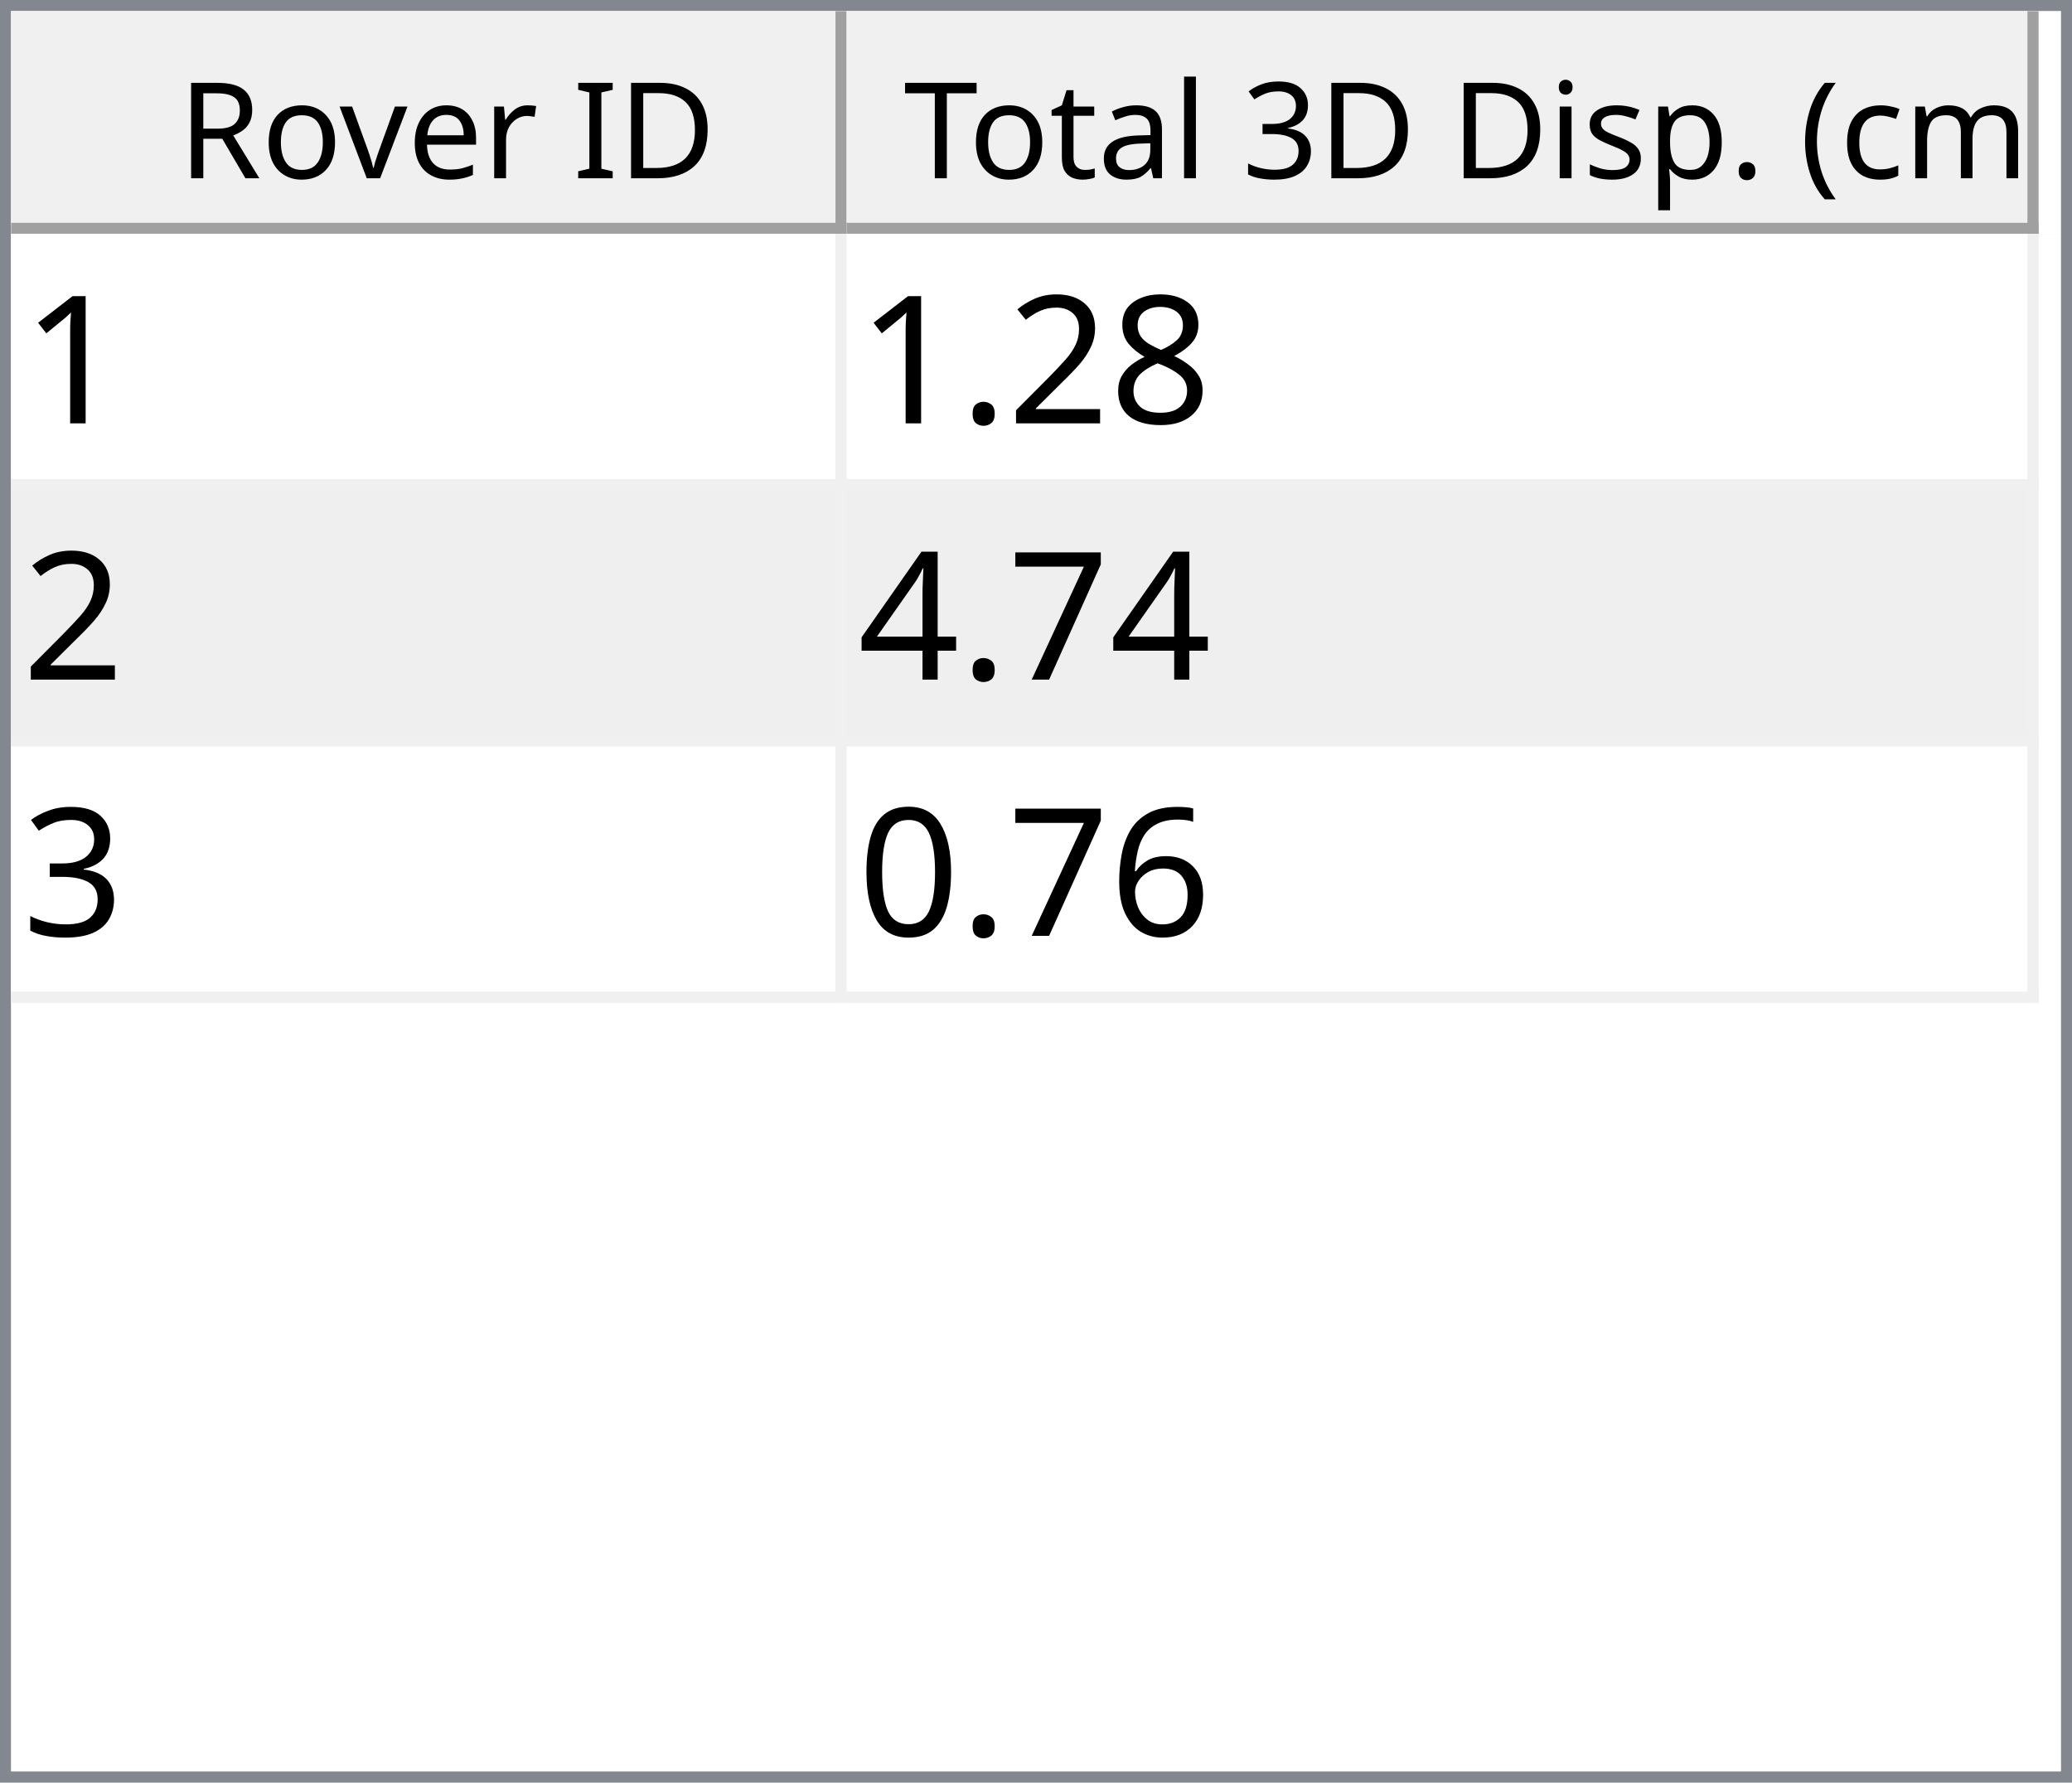
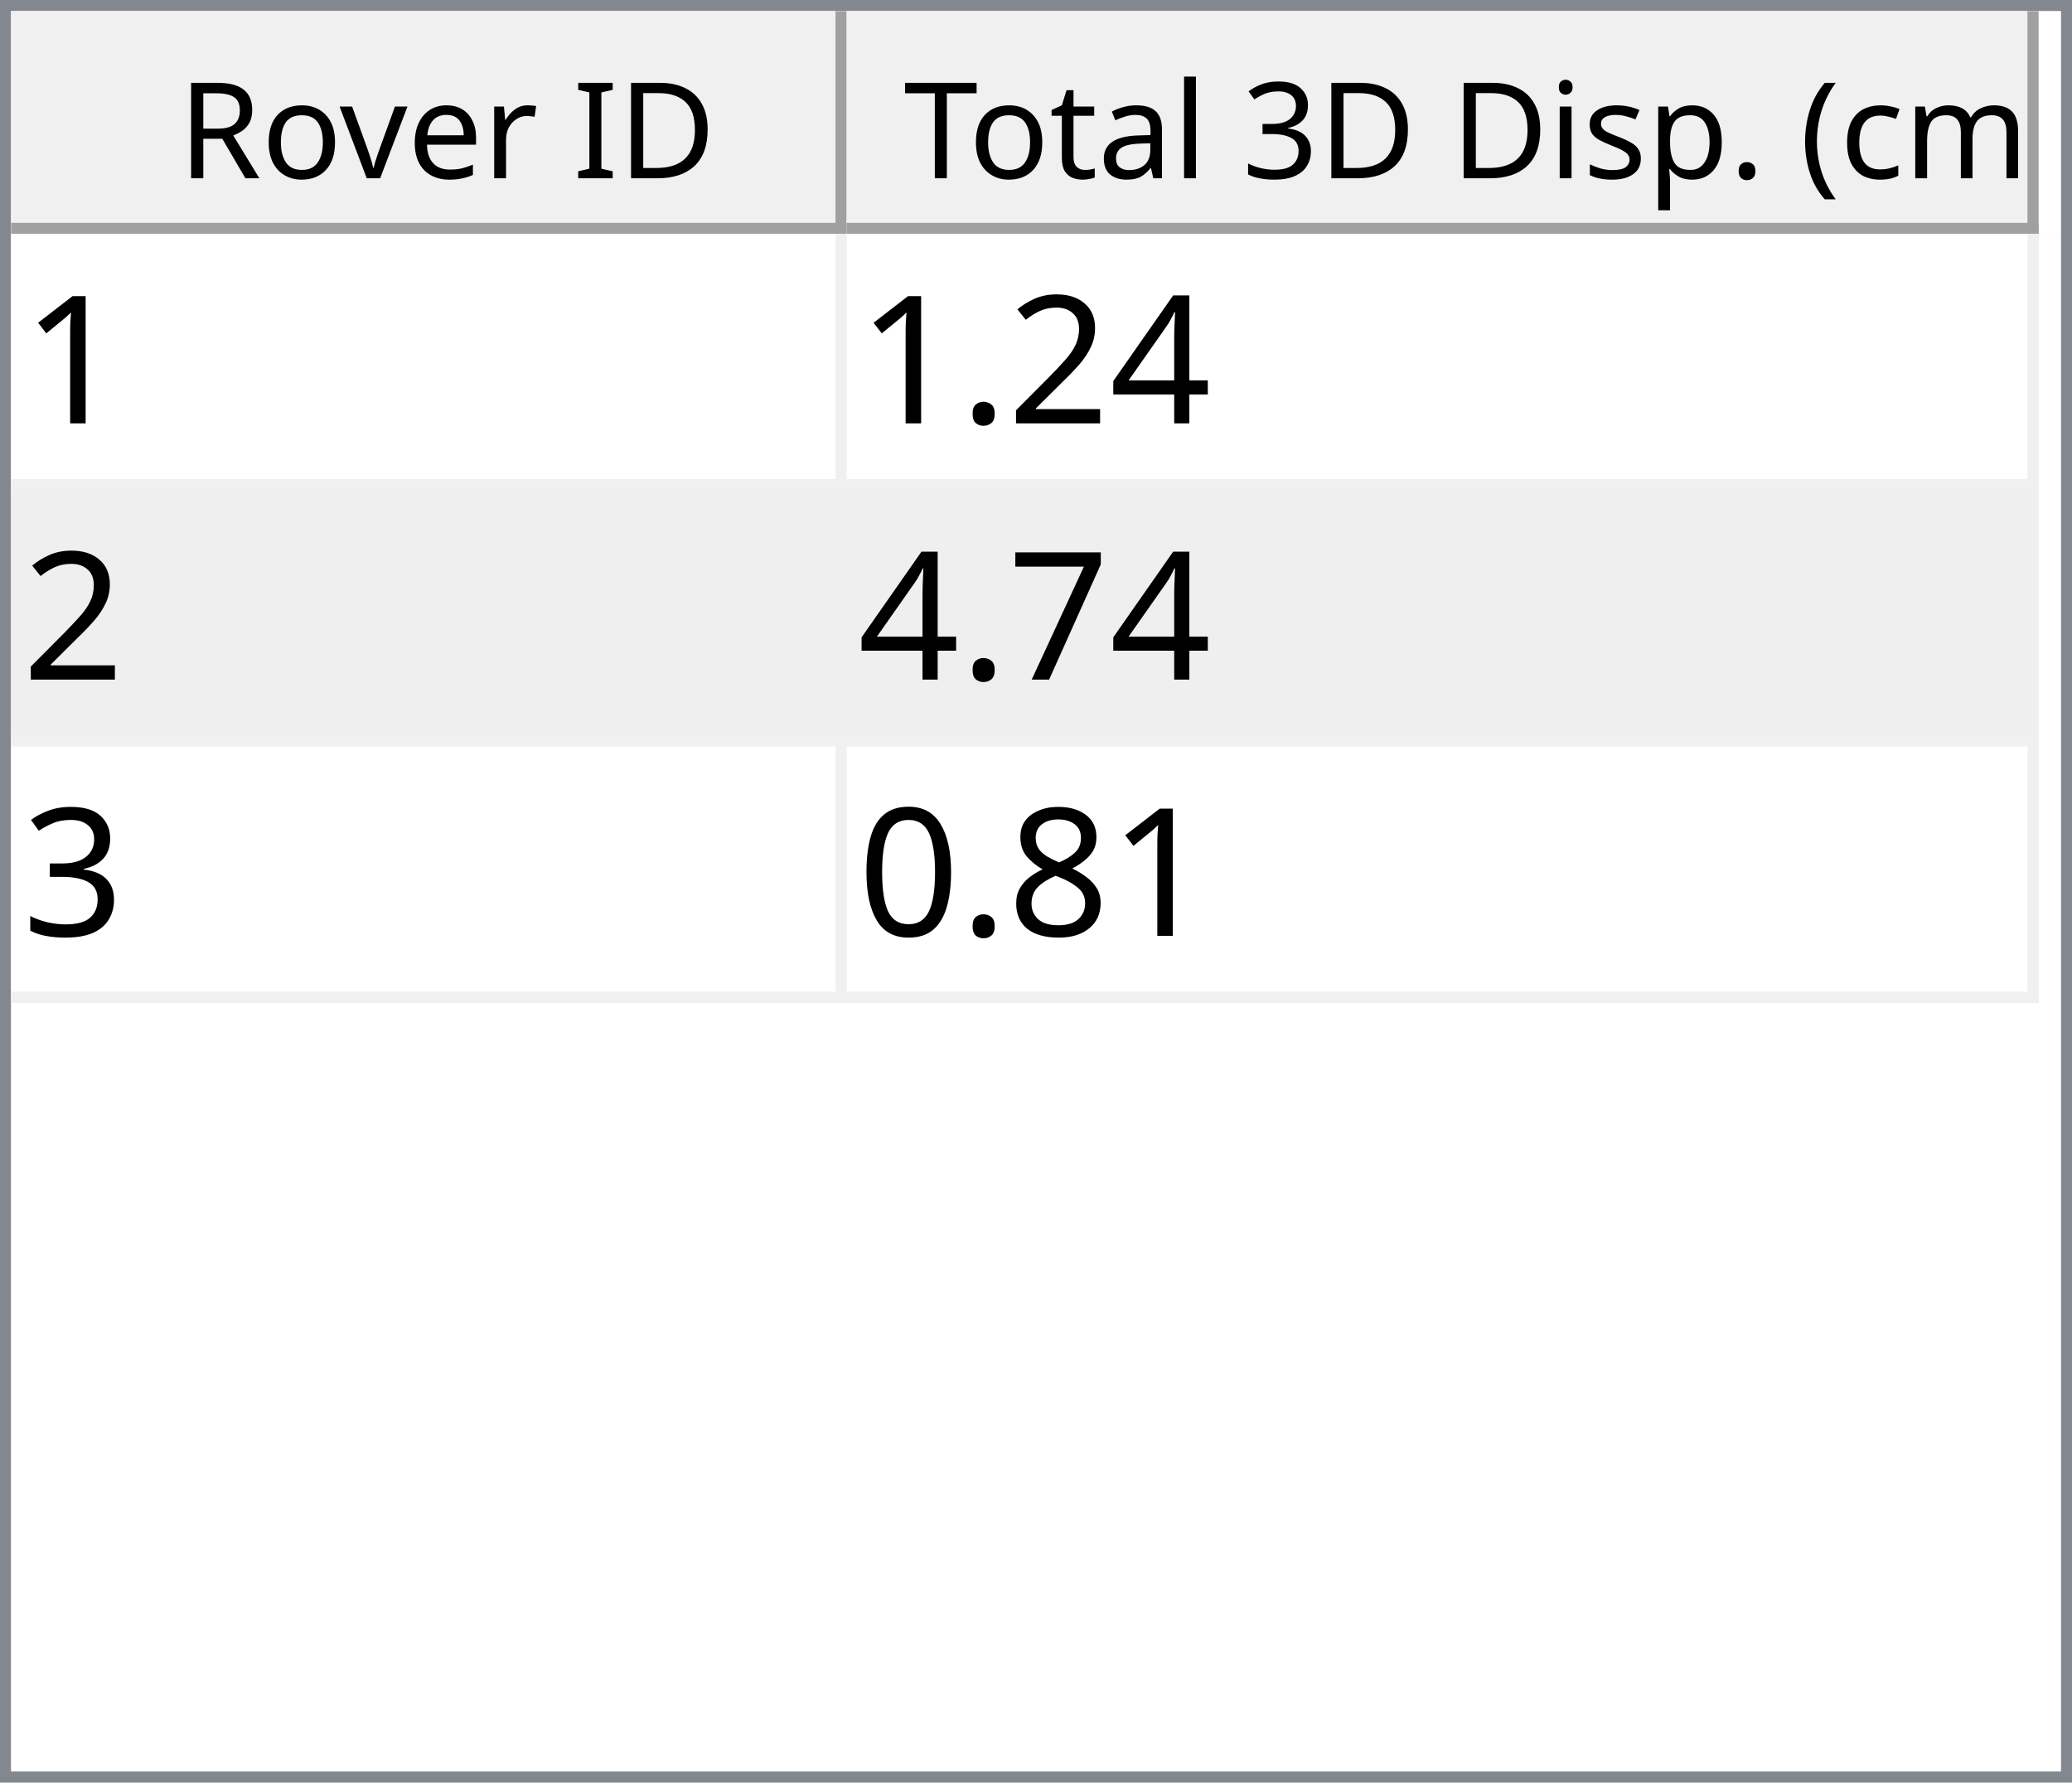
<svg xmlns="http://www.w3.org/2000/svg" style="fill-opacity:1; color-rendering:auto; color-interpolation:auto; text-rendering:auto; stroke:black; stroke-linecap:square; stroke-miterlimit:10; shape-rendering:auto; stroke-opacity:1; fill:black; stroke-dasharray:none; font-weight:normal; stroke-width:1; font-family:'Dialog'; font-style:normal; stroke-linejoin:miter; font-size:12px; stroke-dashoffset:0; image-rendering:auto;" width="186" height="160">
  <defs id="genericDefs" />
  <g>
    <defs id="defs1">
      <clipPath clipPathUnits="userSpaceOnUse" id="clipPath1">
        <path d="M0 0 L186 0 L186 160 L0 160 L0 0 Z" />
      </clipPath>
      <clipPath clipPathUnits="userSpaceOnUse" id="clipPath2">
        <path d="M0 0 L0 160 L186 160 L186 0 Z" />
      </clipPath>
      <clipPath clipPathUnits="userSpaceOnUse" id="clipPath3">
        <path d="M0 0 L0 20 L184 20 L184 0 Z" />
      </clipPath>
      <clipPath clipPathUnits="userSpaceOnUse" id="clipPath4">
        <path d="M0 0 L0 20 L75 20 L75 0 Z" />
      </clipPath>
      <clipPath clipPathUnits="userSpaceOnUse" id="clipPath5">
        <path d="M1 1 L1 19 L74 19 L74 1 Z" />
      </clipPath>
      <clipPath clipPathUnits="userSpaceOnUse" id="clipPath6">
        <path d="M0 0 L0 18 L73 18 L73 0 Z" />
      </clipPath>
      <clipPath clipPathUnits="userSpaceOnUse" id="clipPath7">
        <path d="M-0.5 -0.5 L-0.5 19.5 L74.5 19.5 L74.5 -0.5 Z" />
      </clipPath>
      <clipPath clipPathUnits="userSpaceOnUse" id="clipPath8">
        <path d="M0 0 L0 20 L107 20 L107 0 Z" />
      </clipPath>
      <clipPath clipPathUnits="userSpaceOnUse" id="clipPath9">
        <path d="M1 1 L1 19 L106 19 L106 1 Z" />
      </clipPath>
      <clipPath clipPathUnits="userSpaceOnUse" id="clipPath10">
        <path d="M0 0 L0 18 L105 18 L105 0 Z" />
      </clipPath>
      <clipPath clipPathUnits="userSpaceOnUse" id="clipPath11">
        <path d="M-0.5 -0.5 L-0.5 19.5 L106.5 19.5 L106.5 -0.5 Z" />
      </clipPath>
      <clipPath clipPathUnits="userSpaceOnUse" id="clipPath12">
        <path d="M0 0 L0 138 L184 138 L184 0 Z" />
      </clipPath>
      <clipPath clipPathUnits="userSpaceOnUse" id="clipPath13">
        <path d="M0 0 L0 69 L182 69 L182 0 Z" />
      </clipPath>
      <clipPath clipPathUnits="userSpaceOnUse" id="clipPath14">
        <path d="M-0.5 -0.5 L-0.5 68.5 L181.5 68.5 L181.5 -0.5 Z" />
      </clipPath>
      <clipPath clipPathUnits="userSpaceOnUse" id="clipPath15">
        <path d="M0 0 L0 22 L74 22 L74 0 Z" />
      </clipPath>
      <clipPath clipPathUnits="userSpaceOnUse" id="clipPath16">
        <path d="M0 0 L0 22 L106 22 L106 0 Z" />
      </clipPath>
      <font horiz-adv-x="64.551" id="font1">
        <font-face ascent="107.91" descent="25.098" units-per-em="100" style="font-style:normal; font-family:Segoe UI; font-weight:normal;" />
        <missing-glyph horiz-adv-x="64.551" d="M8.109 0 L8.109 68.266 L56.453 68.266 L56.453 0 L8.109 0 ZM15.328 7.234 L49.219 7.234 L49.219 61.031 L15.328 61.031 L15.328 7.234 Z" />
        <glyph unicode="D" horiz-adv-x="70.117" d="M9.188 0 L9.188 70.016 L28.516 70.016 Q65.531 70.016 65.531 35.891 Q65.531 19.672 55.25 9.836 Q44.969 0 27.734 0 L9.188 0 ZM17.391 62.594 L17.391 7.422 L27.828 7.422 Q41.609 7.422 49.273 14.797 Q56.938 22.172 56.938 35.688 Q56.938 62.594 28.328 62.594 L17.391 62.594 Z" />
        <glyph unicode="I" horiz-adv-x="26.611" d="M17.391 0 L9.188 0 L9.188 70.016 L17.391 70.016 L17.391 0 Z" />
        <glyph unicode=" " horiz-adv-x="27.393" d="" />
        <glyph unicode="r" horiz-adv-x="34.766" d="M34.188 41.891 Q32.078 43.5 28.125 43.5 Q23 43.5 19.555 38.672 Q16.109 33.844 16.109 25.484 L16.109 0 L8.109 0 L8.109 50 L16.109 50 L16.109 39.703 L16.312 39.703 Q18.016 44.969 21.531 47.922 Q25.047 50.875 29.391 50.875 Q32.516 50.875 34.188 50.203 L34.188 41.891 Z" />
        <glyph unicode="e" horiz-adv-x="52.295" d="M48.297 23 L12.984 23 Q13.188 14.656 17.484 10.109 Q21.781 5.562 29.297 5.562 Q37.75 5.562 44.828 11.141 L44.828 3.609 Q38.234 -1.172 27.391 -1.172 Q16.797 -1.172 10.742 5.641 Q4.688 12.453 4.688 24.812 Q4.688 36.469 11.305 43.82 Q17.922 51.172 27.734 51.172 Q37.547 51.172 42.922 44.828 Q48.297 38.484 48.297 27.203 L48.297 23 ZM40.094 29.781 Q40.047 36.719 36.75 40.578 Q33.453 44.438 27.594 44.438 Q21.922 44.438 17.969 40.383 Q14.016 36.328 13.094 29.781 L40.094 29.781 Z" />
        <glyph unicode="v" horiz-adv-x="47.9" d="M47.406 50 L27.484 0 L19.625 0 L0.688 50 L9.469 50 L22.172 13.672 Q23.578 9.672 23.922 6.688 L24.125 6.688 Q24.609 10.453 25.688 13.484 L38.969 50 L47.406 50 Z" />
        <glyph unicode="o" horiz-adv-x="58.594" d="M29 -1.172 Q17.922 -1.172 11.305 5.836 Q4.688 12.844 4.688 24.422 Q4.688 37.016 11.57 44.094 Q18.453 51.172 30.172 51.172 Q41.359 51.172 47.633 44.289 Q53.906 37.406 53.906 25.203 Q53.906 13.234 47.141 6.031 Q40.375 -1.172 29 -1.172 ZM29.594 44.438 Q21.875 44.438 17.383 39.188 Q12.891 33.938 12.891 24.703 Q12.891 15.828 17.43 10.695 Q21.969 5.562 29.594 5.562 Q37.359 5.562 41.531 10.594 Q45.703 15.625 45.703 24.906 Q45.703 34.281 41.531 39.359 Q37.359 44.438 29.594 44.438 Z" />
        <glyph unicode="R" horiz-adv-x="59.814" d="M59.375 0 L49.609 0 L37.891 19.625 Q36.281 22.359 34.766 24.289 Q33.25 26.219 31.664 27.438 Q30.078 28.656 28.25 29.219 Q26.422 29.781 24.125 29.781 L17.391 29.781 L17.391 0 L9.188 0 L9.188 70.016 L30.078 70.016 Q34.672 70.016 38.555 68.867 Q42.438 67.719 45.289 65.375 Q48.141 63.031 49.758 59.547 Q51.375 56.062 51.375 51.375 Q51.375 47.703 50.273 44.656 Q49.172 41.609 47.148 39.211 Q45.125 36.812 42.266 35.133 Q39.406 33.453 35.844 32.516 L35.844 32.328 Q37.594 31.547 38.891 30.547 Q40.188 29.547 41.359 28.18 Q42.531 26.812 43.68 25.078 Q44.828 23.344 46.234 21.047 L59.375 0 ZM17.391 62.594 L17.391 37.203 L28.516 37.203 Q31.594 37.203 34.203 38.133 Q36.812 39.062 38.719 40.797 Q40.625 42.531 41.703 45.047 Q42.781 47.562 42.781 50.688 Q42.781 56.297 39.141 59.445 Q35.5 62.594 28.609 62.594 L17.391 62.594 Z" />
        <glyph unicode=")" horiz-adv-x="30.176" d="M8.297 -15.922 L1.172 -15.922 Q16.406 2.344 16.406 26.812 Q16.406 51.469 1.078 70.016 L8.297 70.016 Q23.531 52.156 23.531 26.703 Q23.531 1.375 8.297 -15.922 Z" />
        <glyph unicode="m" horiz-adv-x="86.133" d="M79.109 0 L71.094 0 L71.094 28.719 Q71.094 37.016 68.531 40.727 Q65.969 44.438 59.906 44.438 Q54.781 44.438 51.195 39.75 Q47.609 35.062 47.609 28.516 L47.609 0 L39.594 0 L39.594 29.688 Q39.594 44.438 28.219 44.438 Q22.953 44.438 19.531 40.016 Q16.109 35.594 16.109 28.516 L16.109 0 L8.109 0 L8.109 50 L16.109 50 L16.109 42.094 L16.312 42.094 Q21.625 51.172 31.844 51.172 Q36.969 51.172 40.773 48.312 Q44.578 45.453 46 40.828 Q51.562 51.172 62.594 51.172 Q79.109 51.172 79.109 30.812 L79.109 0 Z" />
        <glyph unicode="c" horiz-adv-x="46.191" d="M42.188 2.297 Q36.422 -1.172 28.516 -1.172 Q17.828 -1.172 11.258 5.789 Q4.688 12.75 4.688 23.828 Q4.688 36.188 11.766 43.68 Q18.844 51.172 30.672 51.172 Q37.25 51.172 42.281 48.734 L42.281 40.531 Q36.719 44.438 30.375 44.438 Q22.703 44.438 17.797 38.945 Q12.891 33.453 12.891 24.516 Q12.891 15.719 17.508 10.641 Q22.125 5.562 29.891 5.562 Q36.422 5.562 42.188 9.906 L42.188 2.297 Z" />
        <glyph unicode="(" horiz-adv-x="30.176" d="M29.109 -15.922 L21.969 -15.922 Q6.844 1.375 6.844 26.703 Q6.844 52.156 21.969 70.016 L29.203 70.016 Q13.875 51.469 13.875 26.812 Q13.875 2.344 29.109 -15.922 Z" />
        <glyph unicode="." horiz-adv-x="21.68" d="M10.891 -1.078 Q8.641 -1.078 7.055 0.539 Q5.469 2.156 5.469 4.391 Q5.469 6.641 7.055 8.273 Q8.641 9.906 10.891 9.906 Q13.188 9.906 14.797 8.273 Q16.406 6.641 16.406 4.391 Q16.406 2.156 14.797 0.539 Q13.188 -1.078 10.891 -1.078 Z" />
        <glyph unicode="p" horiz-adv-x="58.789" d="M16.312 7.234 L16.109 7.234 L16.109 -23 L8.109 -23 L8.109 50 L16.109 50 L16.109 41.219 L16.312 41.219 Q22.219 51.172 33.594 51.172 Q43.266 51.172 48.688 44.461 Q54.109 37.75 54.109 26.469 Q54.109 13.922 48 6.375 Q41.891 -1.172 31.297 -1.172 Q21.578 -1.172 16.312 7.234 ZM16.109 27.391 L16.109 20.406 Q16.109 14.203 20.141 9.883 Q24.172 5.562 30.375 5.562 Q37.641 5.562 41.773 11.133 Q45.906 16.703 45.906 26.609 Q45.906 34.969 42.047 39.703 Q38.188 44.438 31.594 44.438 Q24.609 44.438 20.359 39.578 Q16.109 34.719 16.109 27.391 Z" />
        <glyph unicode="s" horiz-adv-x="42.432" d="M5.078 1.812 L5.078 10.406 Q11.625 5.562 19.484 5.562 Q30.031 5.562 30.031 12.594 Q30.031 14.594 29.125 15.992 Q28.219 17.391 26.68 18.461 Q25.141 19.531 23.07 20.383 Q21 21.234 18.609 22.172 Q15.281 23.484 12.766 24.828 Q10.25 26.172 8.57 27.859 Q6.891 29.547 6.031 31.695 Q5.172 33.844 5.172 36.719 Q5.172 40.234 6.789 42.945 Q8.406 45.656 11.086 47.484 Q13.766 49.312 17.211 50.242 Q20.656 51.172 24.312 51.172 Q30.812 51.172 35.938 48.922 L35.938 40.828 Q30.422 44.438 23.25 44.438 Q21 44.438 19.195 43.922 Q17.391 43.406 16.094 42.477 Q14.797 41.547 14.086 40.258 Q13.375 38.969 13.375 37.406 Q13.375 35.453 14.086 34.133 Q14.797 32.812 16.164 31.789 Q17.531 30.766 19.484 29.938 Q21.438 29.109 23.922 28.125 Q27.25 26.859 29.883 25.516 Q32.516 24.172 34.375 22.484 Q36.234 20.797 37.234 18.602 Q38.234 16.406 38.234 13.375 Q38.234 9.672 36.602 6.938 Q34.969 4.203 32.234 2.398 Q29.5 0.594 25.93 -0.289 Q22.359 -1.172 18.453 -1.172 Q10.75 -1.172 5.078 1.812 Z" />
        <glyph unicode="i" horiz-adv-x="24.219" d="M12.203 62.703 Q10.062 62.703 8.547 64.164 Q7.031 65.625 7.031 67.875 Q7.031 70.125 8.547 71.609 Q10.062 73.094 12.203 73.094 Q14.406 73.094 15.945 71.609 Q17.484 70.125 17.484 67.875 Q17.484 65.719 15.945 64.211 Q14.406 62.703 12.203 62.703 ZM16.109 0 L8.109 0 L8.109 50 L16.109 50 L16.109 0 Z" />
        <glyph unicode="3" horiz-adv-x="53.906" d="M46.531 19.828 Q46.531 15.094 44.75 11.211 Q42.969 7.328 39.719 4.57 Q36.469 1.812 31.93 0.297 Q27.391 -1.219 21.922 -1.219 Q11.922 -1.219 6 2.594 L6 11.188 Q13.094 5.609 22.219 5.609 Q25.875 5.609 28.828 6.539 Q31.781 7.469 33.906 9.227 Q36.031 10.984 37.18 13.477 Q38.328 15.969 38.328 19.094 Q38.328 32.812 18.797 32.812 L12.984 32.812 L12.984 39.594 L18.5 39.594 Q35.797 39.594 35.797 52.484 Q35.797 64.406 22.609 64.406 Q15.188 64.406 8.688 59.422 L8.688 67.188 Q15.375 71.188 24.609 71.188 Q29 71.188 32.57 69.969 Q36.141 68.75 38.68 66.555 Q41.219 64.359 42.609 61.281 Q44 58.203 44 54.5 Q44 40.672 30.031 36.719 L30.031 36.531 Q33.594 36.141 36.625 34.797 Q39.656 33.453 41.852 31.305 Q44.047 29.156 45.289 26.25 Q46.531 23.344 46.531 19.828 Z" />
        <glyph unicode="l" horiz-adv-x="24.219" d="M16.109 0 L8.109 0 L8.109 74.031 L16.109 74.031 L16.109 0 Z" />
        <glyph unicode="a" horiz-adv-x="50.879" d="M43.891 0 L35.891 0 L35.891 7.812 L35.688 7.812 Q30.469 -1.172 20.312 -1.172 Q12.844 -1.172 8.617 2.781 Q4.391 6.734 4.391 13.281 Q4.391 27.297 20.906 29.594 L35.891 31.688 Q35.891 44.438 25.594 44.438 Q16.547 44.438 9.281 38.281 L9.281 46.484 Q16.656 51.172 26.266 51.172 Q43.891 51.172 43.891 32.516 L43.891 0 ZM35.891 25.297 L23.828 23.641 Q18.266 22.859 15.43 20.875 Q12.594 18.891 12.594 13.875 Q12.594 10.203 15.211 7.883 Q17.828 5.562 22.172 5.562 Q28.125 5.562 32.008 9.742 Q35.891 13.922 35.891 20.312 L35.891 25.297 Z" />
        <glyph unicode="t" horiz-adv-x="33.887" d="M31.297 0.484 Q28.469 -1.078 23.828 -1.078 Q10.688 -1.078 10.688 13.578 L10.688 43.172 L2.094 43.172 L2.094 50 L10.688 50 L10.688 62.203 L18.703 64.797 L18.703 50 L31.297 50 L31.297 43.172 L18.703 43.172 L18.703 14.984 Q18.703 9.969 20.414 7.82 Q22.125 5.672 26.078 5.672 Q29.109 5.672 31.297 7.328 L31.297 0.484 Z" />
        <glyph unicode="T" horiz-adv-x="52.393" d="M50.594 62.594 L30.375 62.594 L30.375 0 L22.172 0 L22.172 62.594 L2 62.594 L2 70.016 L50.594 70.016 L50.594 62.594 Z" />
      </font>
      <font horiz-adv-x="75.0" id="font2">
        <font-face ascent="100.537" descent="21.973" units-per-em="100" style="font-style:normal; font-family:sans-serif; font-weight:normal;" />
        <missing-glyph horiz-adv-x="75.0" d="M12.5 0 L12.5 62.5 L62.5 62.5 L62.5 0 L12.5 0 ZM14.062 1.562 L60.938 1.562 L60.938 60.938 L14.062 60.938 L14.062 1.562 Z" />
        <glyph unicode="1" horiz-adv-x="55.615" d="M37.25 0 L28.469 0 L28.469 56 Q25.297 52.984 20.141 49.953 Q14.984 46.922 10.891 45.406 L10.891 53.906 Q18.266 57.375 23.781 62.305 Q29.297 67.234 31.594 71.875 L37.25 71.875 L37.25 0 Z" />
-         <glyph unicode="8" horiz-adv-x="55.615" d="M17.672 38.812 Q12.203 40.828 9.57 44.539 Q6.938 48.25 6.938 53.422 Q6.938 61.234 12.555 66.555 Q18.172 71.875 27.484 71.875 Q36.859 71.875 42.578 66.43 Q48.297 60.984 48.297 53.172 Q48.297 48.188 45.68 44.508 Q43.062 40.828 37.75 38.812 Q44.344 36.672 47.781 31.883 Q51.219 27.094 51.219 20.453 Q51.219 11.281 44.727 5.031 Q38.234 -1.219 27.641 -1.219 Q17.047 -1.219 10.547 5.055 Q4.047 11.328 4.047 20.703 Q4.047 27.688 7.594 32.398 Q11.141 37.109 17.672 38.812 ZM15.922 53.719 Q15.922 48.641 19.195 45.414 Q22.469 42.188 27.688 42.188 Q32.766 42.188 36.016 45.383 Q39.266 48.578 39.266 53.219 Q39.266 58.062 35.914 61.359 Q32.562 64.656 27.594 64.656 Q22.562 64.656 19.242 61.43 Q15.922 58.203 15.922 53.719 ZM13.094 20.656 Q13.094 16.891 14.875 13.375 Q16.656 9.859 20.172 7.93 Q23.688 6 27.734 6 Q34.031 6 38.133 10.055 Q42.234 14.109 42.234 20.359 Q42.234 26.703 38.016 30.859 Q33.797 35.016 27.438 35.016 Q21.234 35.016 17.164 30.914 Q13.094 26.812 13.094 20.656 Z" />
+         <glyph unicode="4" horiz-adv-x="55.615" d="M32.328 0 L32.328 17.141 L1.266 17.141 L1.266 25.203 L33.938 71.578 L41.109 71.578 L41.109 25.203 L50.781 25.203 L50.781 17.141 L41.109 17.141 L41.109 0 L32.328 0 ZM32.328 25.203 L32.328 57.469 L9.906 25.203 L32.328 25.203 Z" />
        <glyph unicode="2" horiz-adv-x="55.615" d="M50.344 8.453 L50.344 0 L3.031 0 Q2.938 3.172 4.047 6.109 Q5.859 10.938 9.836 15.625 Q13.812 20.312 21.344 26.469 Q33.016 36.031 37.117 41.625 Q41.219 47.219 41.219 52.203 Q41.219 57.422 37.477 61.008 Q33.734 64.594 27.734 64.594 Q21.391 64.594 17.578 60.789 Q13.766 56.984 13.719 50.25 L4.688 51.172 Q5.609 61.281 11.664 66.578 Q17.719 71.875 27.938 71.875 Q38.234 71.875 44.242 66.164 Q50.25 60.453 50.25 52 Q50.25 47.703 48.492 43.555 Q46.734 39.406 42.656 34.812 Q38.578 30.219 29.109 22.219 Q21.188 15.578 18.945 13.211 Q16.703 10.844 15.234 8.453 L50.344 8.453 Z" />
        <glyph unicode="." horiz-adv-x="27.783" d="M9.078 0 L9.078 10.016 L19.094 10.016 L19.094 0 L9.078 0 Z" />
        <glyph unicode="7" horiz-adv-x="55.615" d="M4.734 62.203 L4.734 70.656 L51.078 70.656 L51.078 63.812 Q44.234 56.547 37.523 44.484 Q30.812 32.422 27.156 19.672 Q24.516 10.688 23.781 0 L14.75 0 Q14.891 8.453 18.062 20.414 Q21.234 32.375 27.172 43.484 Q33.109 54.594 39.797 62.203 L4.734 62.203 Z" />
-         <glyph unicode="4" horiz-adv-x="55.615" d="M32.328 0 L32.328 17.141 L1.266 17.141 L1.266 25.203 L33.938 71.578 L41.109 71.578 L41.109 25.203 L50.781 25.203 L50.781 17.141 L41.109 17.141 L41.109 0 L32.328 0 ZM32.328 25.203 L32.328 57.469 L9.906 25.203 L32.328 25.203 Z" />
        <glyph unicode="3" horiz-adv-x="55.615" d="M4.203 18.891 L12.984 20.062 Q14.5 12.594 18.141 9.297 Q21.781 6 27 6 Q33.203 6 37.477 10.297 Q41.75 14.594 41.75 20.953 Q41.75 27 37.797 30.93 Q33.844 34.859 27.734 34.859 Q25.25 34.859 21.531 33.891 L22.516 41.609 Q23.391 41.5 23.922 41.5 Q29.547 41.5 34.039 44.43 Q38.531 47.359 38.531 53.469 Q38.531 58.297 35.258 61.477 Q31.984 64.656 26.812 64.656 Q21.688 64.656 18.266 61.43 Q14.844 58.203 13.875 51.766 L5.078 53.328 Q6.688 62.156 12.398 67.016 Q18.109 71.875 26.609 71.875 Q32.469 71.875 37.398 69.359 Q42.328 66.844 44.945 62.5 Q47.562 58.156 47.562 53.266 Q47.562 48.641 45.07 44.828 Q42.578 41.016 37.703 38.766 Q44.047 37.312 47.562 32.695 Q51.078 28.078 51.078 21.141 Q51.078 11.766 44.242 5.25 Q37.406 -1.266 26.953 -1.266 Q17.531 -1.266 11.305 4.352 Q5.078 9.969 4.203 18.891 Z" />
-         <glyph unicode="6" horiz-adv-x="55.615" d="M49.75 54.047 L41.016 53.375 Q39.844 58.547 37.703 60.891 Q34.125 64.656 28.906 64.656 Q24.703 64.656 21.531 62.312 Q17.391 59.281 14.992 53.469 Q12.594 47.656 12.5 36.922 Q15.672 41.75 20.266 44.094 Q24.859 46.438 29.891 46.438 Q38.672 46.438 44.852 39.969 Q51.031 33.5 51.031 23.25 Q51.031 16.5 48.125 10.719 Q45.219 4.938 40.141 1.859 Q35.062 -1.219 28.609 -1.219 Q17.625 -1.219 10.695 6.859 Q3.766 14.938 3.766 33.5 Q3.766 54.25 11.422 63.672 Q18.109 71.875 29.438 71.875 Q37.891 71.875 43.289 67.141 Q48.688 62.406 49.75 54.047 ZM13.875 23.188 Q13.875 18.656 15.797 14.508 Q17.719 10.359 21.188 8.18 Q24.656 6 28.469 6 Q34.031 6 38.039 10.492 Q42.047 14.984 42.047 22.703 Q42.047 30.125 38.086 34.398 Q34.125 38.672 28.125 38.672 Q22.172 38.672 18.023 34.398 Q13.875 30.125 13.875 23.188 Z" />
+         <glyph unicode="8" horiz-adv-x="55.615" d="M17.672 38.812 Q12.203 40.828 9.57 44.539 Q6.938 48.25 6.938 53.422 Q6.938 61.234 12.555 66.555 Q18.172 71.875 27.484 71.875 Q36.859 71.875 42.578 66.43 Q48.297 60.984 48.297 53.172 Q48.297 48.188 45.68 44.508 Q43.062 40.828 37.75 38.812 Q44.344 36.672 47.781 31.883 Q51.219 27.094 51.219 20.453 Q51.219 11.281 44.727 5.031 Q38.234 -1.219 27.641 -1.219 Q17.047 -1.219 10.547 5.055 Q4.047 11.328 4.047 20.703 Q4.047 27.688 7.594 32.398 Q11.141 37.109 17.672 38.812 ZM15.922 53.719 Q15.922 48.641 19.195 45.414 Q22.469 42.188 27.688 42.188 Q32.766 42.188 36.016 45.383 Q39.266 48.578 39.266 53.219 Q39.266 58.062 35.914 61.359 Q32.562 64.656 27.594 64.656 Q22.562 64.656 19.242 61.43 Q15.922 58.203 15.922 53.719 ZM13.094 20.656 Q13.094 16.891 14.875 13.375 Q16.656 9.859 20.172 7.93 Q23.688 6 27.734 6 Q34.031 6 38.133 10.055 Q42.234 14.109 42.234 20.359 Q42.234 26.703 38.016 30.859 Q33.797 35.016 27.438 35.016 Q21.234 35.016 17.164 30.914 Q13.094 26.812 13.094 20.656 Z" />
        <glyph unicode="0" horiz-adv-x="55.615" d="M4.156 35.297 Q4.156 48 6.766 55.742 Q9.375 63.484 14.523 67.68 Q19.672 71.875 27.484 71.875 Q33.25 71.875 37.594 69.555 Q41.938 67.234 44.773 62.867 Q47.609 58.5 49.219 52.227 Q50.828 45.953 50.828 35.297 Q50.828 22.703 48.242 14.969 Q45.656 7.234 40.508 3.008 Q35.359 -1.219 27.484 -1.219 Q17.141 -1.219 11.234 6.203 Q4.156 15.141 4.156 35.297 ZM13.188 35.297 Q13.188 17.672 17.312 11.836 Q21.438 6 27.484 6 Q33.547 6 37.672 11.859 Q41.797 17.719 41.797 35.297 Q41.797 52.984 37.672 58.789 Q33.547 64.594 27.391 64.594 Q21.344 64.594 17.719 59.469 Q13.188 52.938 13.188 35.297 Z" />
      </font>
    </defs>
    <g style="fill:white; stroke:white;">
      <rect x="0" y="0" width="186" style="clip-path:url(#clipPath1); stroke:none;" height="160" />
    </g>
    <g style="fill:white; text-rendering:optimizeSpeed; color-rendering:optimizeSpeed; image-rendering:optimizeSpeed; shape-rendering:crispEdges; stroke:white; color-interpolation:sRGB;">
      <rect x="0" width="186" height="160" y="0" style="stroke:none;" />
      <path style="stroke:none;" d="M0 160 L186 160 L186 0 L0 0 Z" />
    </g>
    <g style="fill:rgb(240,240,240); font-family:'Segoe UI'; stroke:rgb(240,240,240);">
      <rect x="0" y="0" width="186" style="clip-path:url(#clipPath2); stroke:none;" height="160" />
    </g>
    <g style="fill:rgb(130,135,144); font-family:'Segoe UI'; stroke:rgb(130,135,144);">
      <path d="M0 0 L186 0 L186 160 L0 160 L0 0 ZM1 1 L185 1 L185 159 L1 159 L1 1 Z" style="fill-rule:evenodd; clip-path:url(#clipPath2); stroke:none;" />
    </g>
    <g style="fill:white; font-family:'Segoe UI'; stroke:white;" transform="translate(1,1)">
      <rect x="0" y="0" width="184" style="clip-path:url(#clipPath3); stroke:none;" height="20" />
    </g>
    <g style="fill:rgb(240,240,240); font-family:'Segoe UI'; stroke:rgb(240,240,240);" transform="translate(1,1)">
      <rect x="0" y="0" width="75" style="clip-path:url(#clipPath4); stroke:none;" height="20" />
    </g>
    <g style="font-family:'Segoe UI';" transform="translate(2,2)">
      <text x="14" xml:space="preserve" y="14" style="clip-path:url(#clipPath6); stroke:none;">Rover ID</text>
    </g>
    <g style="fill:rgb(160,160,160); font-family:'Segoe UI'; stroke:rgb(160,160,160); stroke-linejoin:bevel;" transform="translate(1.5,1.5)">
      <line x1="74" x2="74" y1="0" style="fill:none; clip-path:url(#clipPath7);" y2="19" />
    </g>
    <g style="fill:rgb(160,160,160); font-family:'Segoe UI'; stroke:rgb(160,160,160); stroke-linejoin:bevel;" transform="matrix(1,0,0,1,1,1) translate(0.5,0.5)">
      <line x1="0" x2="74" y1="19" style="fill:none; clip-path:url(#clipPath7);" y2="19" />
    </g>
    <g style="fill:rgb(240,240,240); font-family:'Segoe UI'; stroke:rgb(240,240,240);" transform="translate(76,1)">
      <rect x="0" y="0" width="107" style="clip-path:url(#clipPath8); stroke:none;" height="20" />
    </g>
    <g style="font-family:'Segoe UI';" transform="translate(77,2)">
      <text x="1" xml:space="preserve" y="14" style="clip-path:url(#clipPath10); stroke:none;"> Total 3D Disp. (cm)</text>
    </g>
    <g style="fill:rgb(160,160,160); font-family:'Segoe UI'; stroke:rgb(160,160,160); stroke-linejoin:bevel;" transform="translate(76.5,1.5)">
      <line x1="106" x2="106" y1="0" style="fill:none; clip-path:url(#clipPath11);" y2="19" />
    </g>
    <g style="fill:rgb(160,160,160); font-family:'Segoe UI'; stroke:rgb(160,160,160); stroke-linejoin:bevel;" transform="matrix(1,0,0,1,76,1) translate(0.5,0.5)">
      <line x1="0" x2="106" y1="19" style="fill:none; clip-path:url(#clipPath11);" y2="19" />
    </g>
    <g style="fill:white; font-family:'Segoe UI'; stroke:white;" transform="translate(1,21)">
      <rect x="0" y="0" width="184" style="clip-path:url(#clipPath12); stroke:none;" height="138" />
    </g>
    <g style="fill:rgb(240,240,240); font-size:16px; font-family:sans-serif; stroke:rgb(240,240,240);" transform="translate(1,21)">
      <rect x="0" y="0" width="182" style="clip-path:url(#clipPath13); stroke:none;" height="69" />
      <line transform="translate(0.5,0.5)" x1="0" x2="181" y1="22" style="clip-path:url(#clipPath14); fill:none; stroke-linejoin:bevel;" y2="22" />
    </g>
    <g transform="matrix(1,0,0,1,1,21) translate(0.5,0.5)" style="fill:rgb(240,240,240); font-size:16px; font-family:sans-serif; stroke:rgb(240,240,240); stroke-linejoin:bevel;">
      <line x1="0" x2="181" y1="45" style="fill:none; clip-path:url(#clipPath14);" y2="45" />
    </g>
    <g transform="matrix(1,0,0,1,1,21) translate(0.5,0.5)" style="fill:rgb(240,240,240); font-size:16px; font-family:sans-serif; stroke:rgb(240,240,240); stroke-linejoin:bevel;">
      <line x1="0" x2="181" y1="68" style="fill:none; clip-path:url(#clipPath14);" y2="68" />
    </g>
    <g transform="matrix(1,0,0,1,1,21) translate(0.5,0.5)" style="fill:rgb(240,240,240); font-size:16px; font-family:sans-serif; stroke:rgb(240,240,240); stroke-linejoin:bevel;">
      <line x1="74" x2="74" y1="0" style="fill:none; clip-path:url(#clipPath14);" y2="68" />
    </g>
    <g transform="matrix(1,0,0,1,1,21) translate(0.5,0.5)" style="fill:rgb(240,240,240); font-size:16px; font-family:sans-serif; stroke:rgb(240,240,240); stroke-linejoin:bevel;">
      <line x1="181" x2="181" y1="0" style="fill:none; clip-path:url(#clipPath14);" y2="68" />
    </g>
    <g style="fill:white; font-size:16px; font-family:sans-serif; stroke:white;" transform="matrix(1,0,0,1,1,21)">
      <rect x="0" y="0" width="74" style="clip-path:url(#clipPath15); stroke:none;" height="22" />
      <text x="1" y="17" style="fill:black; clip-path:url(#clipPath15); stroke:none;" xml:space="preserve">1</text>
    </g>
    <g style="fill:white; font-size:16px; font-family:sans-serif; stroke:white;" transform="matrix(1,0,0,1,1,21) translate(75,0)">
      <rect x="0" y="0" width="106" style="clip-path:url(#clipPath16); stroke:none;" height="22" />
-       <text x="1" y="17" style="fill:black; clip-path:url(#clipPath16); stroke:none;" xml:space="preserve">1.28</text>
+       <text x="1" y="17" style="fill:black; clip-path:url(#clipPath16); stroke:none;" xml:space="preserve">1.24</text>
    </g>
    <g style="fill:rgb(239,239,239); font-size:16px; font-family:sans-serif; stroke:rgb(239,239,239);" transform="matrix(1,0,0,1,1,21) translate(0,23)">
      <rect x="0" y="0" width="74" style="clip-path:url(#clipPath15); stroke:none;" height="22" />
      <text x="1" y="17" style="fill:black; clip-path:url(#clipPath15); stroke:none;" xml:space="preserve">2</text>
    </g>
    <g style="fill:rgb(239,239,239); font-size:16px; font-family:sans-serif; stroke:rgb(239,239,239);" transform="matrix(1,0,0,1,1,21) translate(75,23)">
      <rect x="0" y="0" width="106" style="clip-path:url(#clipPath16); stroke:none;" height="22" />
      <text x="1" y="17" style="fill:black; clip-path:url(#clipPath16); stroke:none;" xml:space="preserve">4.74</text>
    </g>
    <g style="fill:white; font-size:16px; font-family:sans-serif; stroke:white;" transform="matrix(1,0,0,1,1,21) translate(0,46)">
      <rect x="0" y="0" width="74" style="clip-path:url(#clipPath15); stroke:none;" height="22" />
      <text x="1" y="17" style="fill:black; clip-path:url(#clipPath15); stroke:none;" xml:space="preserve">3</text>
    </g>
    <g style="fill:white; font-size:16px; font-family:sans-serif; stroke:white;" transform="matrix(1,0,0,1,1,21) translate(75,46)">
      <rect x="0" y="0" width="106" style="clip-path:url(#clipPath16); stroke:none;" height="22" />
-       <text x="1" y="17" style="fill:black; clip-path:url(#clipPath16); stroke:none;" xml:space="preserve">0.76</text>
+       <text x="1" y="17" style="fill:black; clip-path:url(#clipPath16); stroke:none;" xml:space="preserve">0.81</text>
    </g>
  </g>
</svg>
